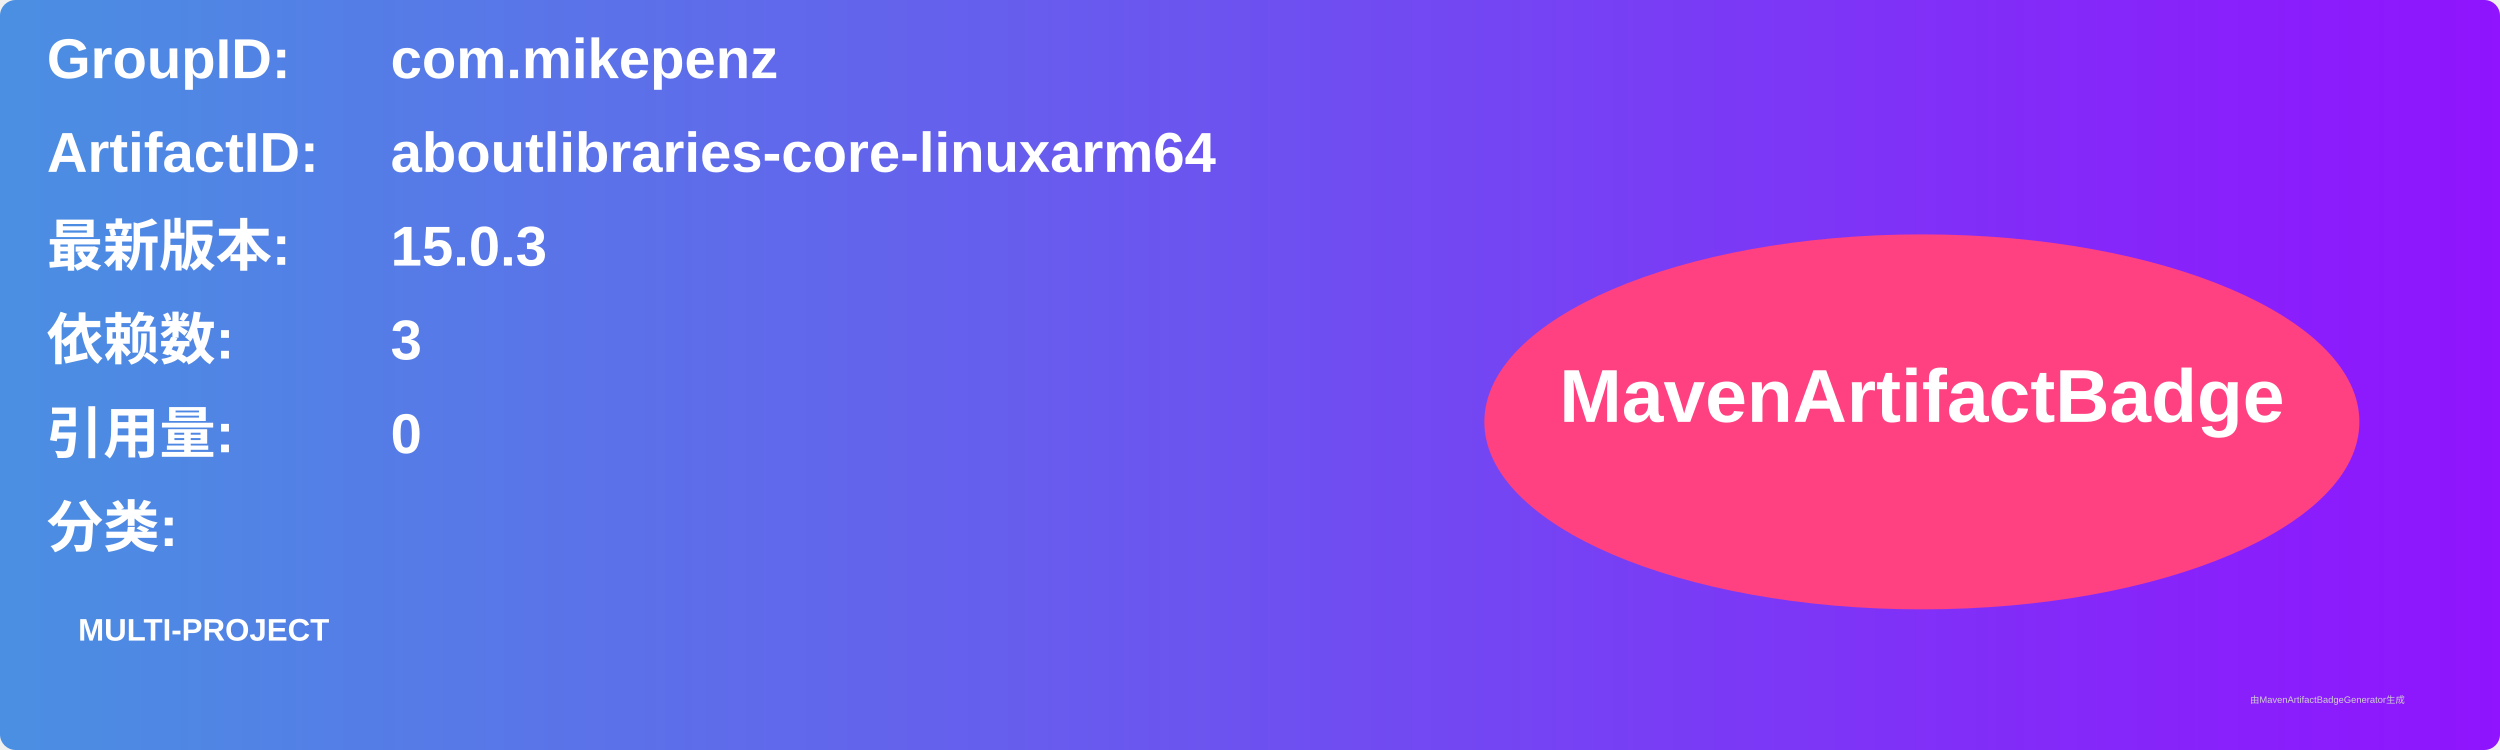
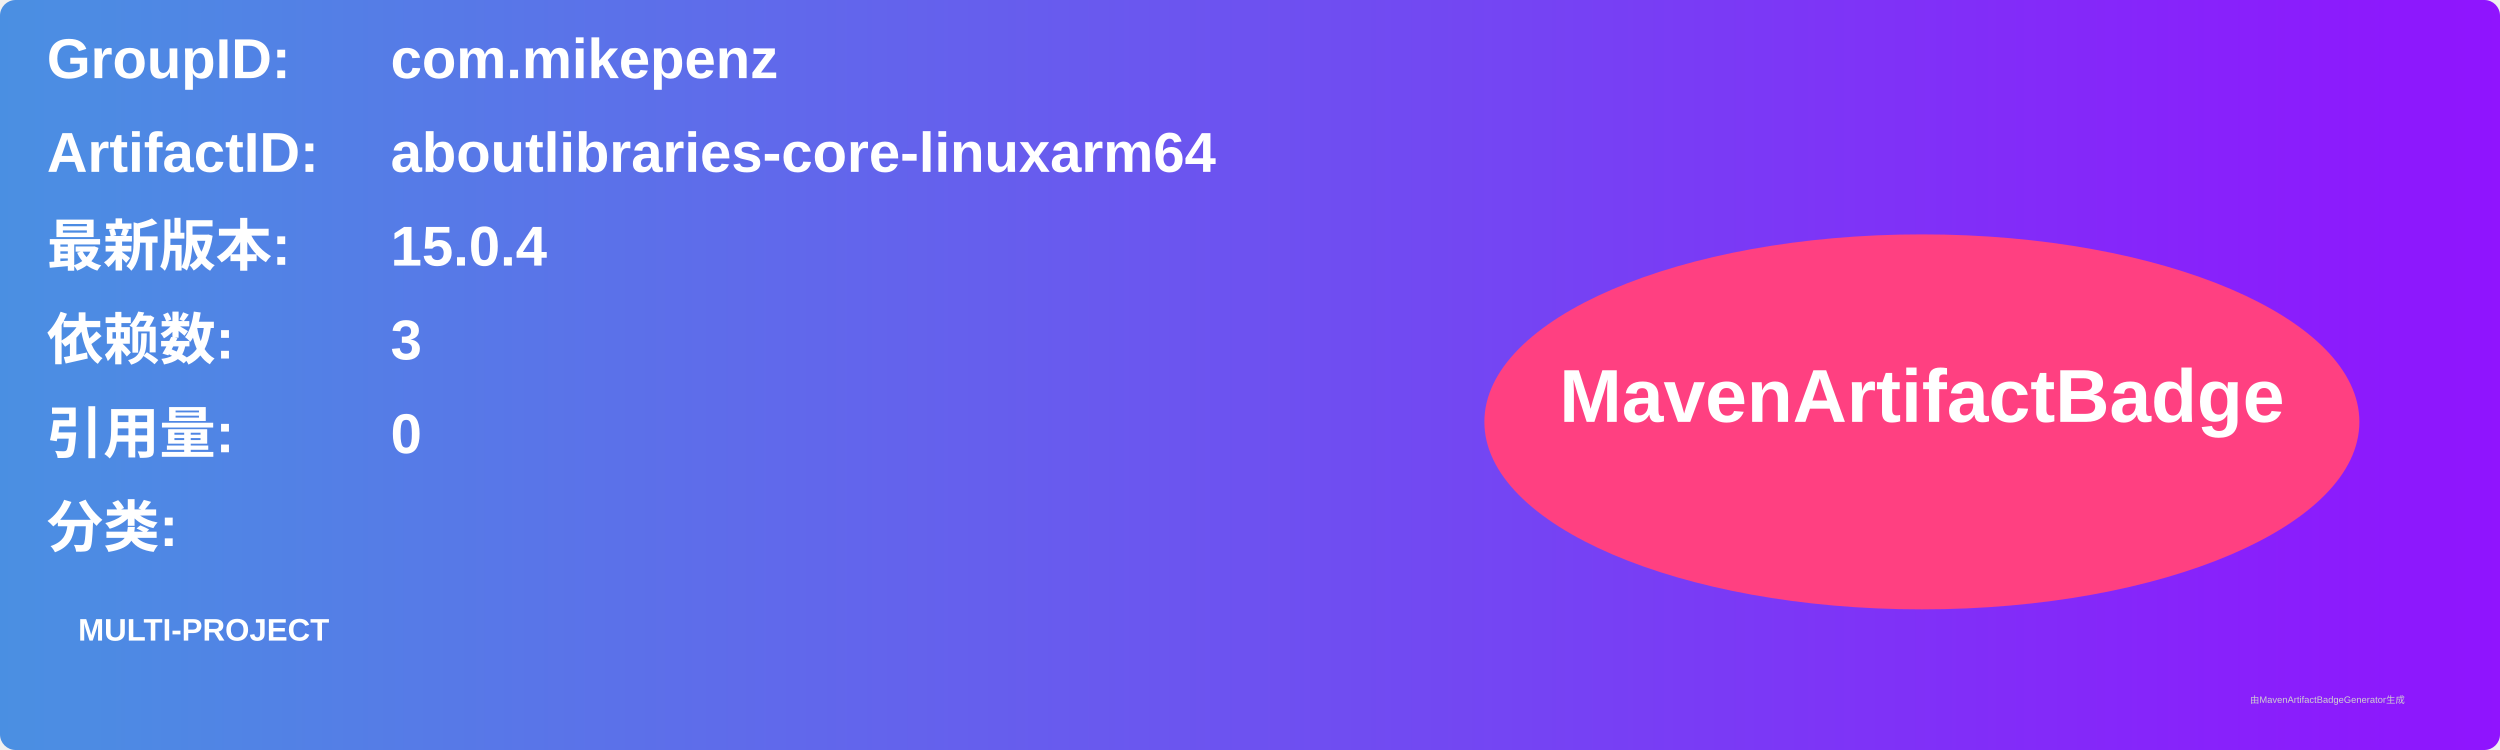
<svg xmlns="http://www.w3.org/2000/svg" width="800" height="240" viewBox="0 0 800 240">
  <linearGradient id="grad" x1="0%" y1="0%" x2="100%" y2="0%">
    <stop offset="0%" stop-color="#4a90e2" />
    <stop offset="100%" stop-color="#9013fe" />
  </linearGradient>
  <rect width="100%" height="100%" rx="5" ry="5" fill="url(#grad)" />
  <g transform="translate(15, 15)">
    <text x="0" y="10" font-family="Arial" font-size="18" fill="white" font-weight="bold" width="260">GroupID:</text>
    <text x="110" y="10" font-family="Arial" font-size="18" fill="white" font-weight="bold" width="460">com.mikepenz</text>
    <text x="0" y="40" font-family="Arial" font-size="18" fill="white" font-weight="bold" width="260">ArtifactID:</text>
    <text x="110" y="40" font-family="Arial" font-size="18" fill="white" font-weight="bold" width="460">aboutlibraries-core-linuxarm64</text>
    <text x="0" y="70" font-family="Arial" font-size="18" fill="white" font-weight="bold">最新版本:</text>
    <text x="110" y="70" font-family="Arial" font-size="18" fill="white" font-weight="bold">
-       <tspan font-weight="bold">15.0.3</tspan>
+       <tspan font-weight="bold">15.0.4</tspan>
    </text>
    <text x="0" y="100" font-family="Arial" font-size="18" fill="white" font-weight="bold">依赖数: </text>
    <text x="110" y="100" font-family="Arial" font-size="18" fill="white">
      <tspan font-weight="bold">3</tspan>
    </text>
    <text x="0" y="130" font-family="Arial" font-size="18" fill="white" font-weight="bold">引用量: </text>
    <text x="110" y="130" font-family="Arial" font-size="18" fill="white">
      <tspan font-weight="bold">0</tspan>
    </text>
    <text x="0" y="160" font-family="Arial" font-size="18" fill="white" font-weight="bold">分类:</text>
    <text x="10" y="190" font-family="Arial" font-size="10" fill="white">
      <tspan font-weight="bold">MULTI-PROJECT</tspan>
    </text>
    <ellipse cx="600" cy="120" rx="140" ry="60" fill="#ff4081" />
    <text x="600" y="120" text-anchor="middle" font-family="Arial" font-size="24" fill="white" font-weight="bold">MavenArtifactBadge</text>
  </g>
  <text x="720" y="225" font-family="Arial" font-size="3" fill="#d0d0d0">由MavenArtifactBadgeGenerator生成</text>
</svg>
